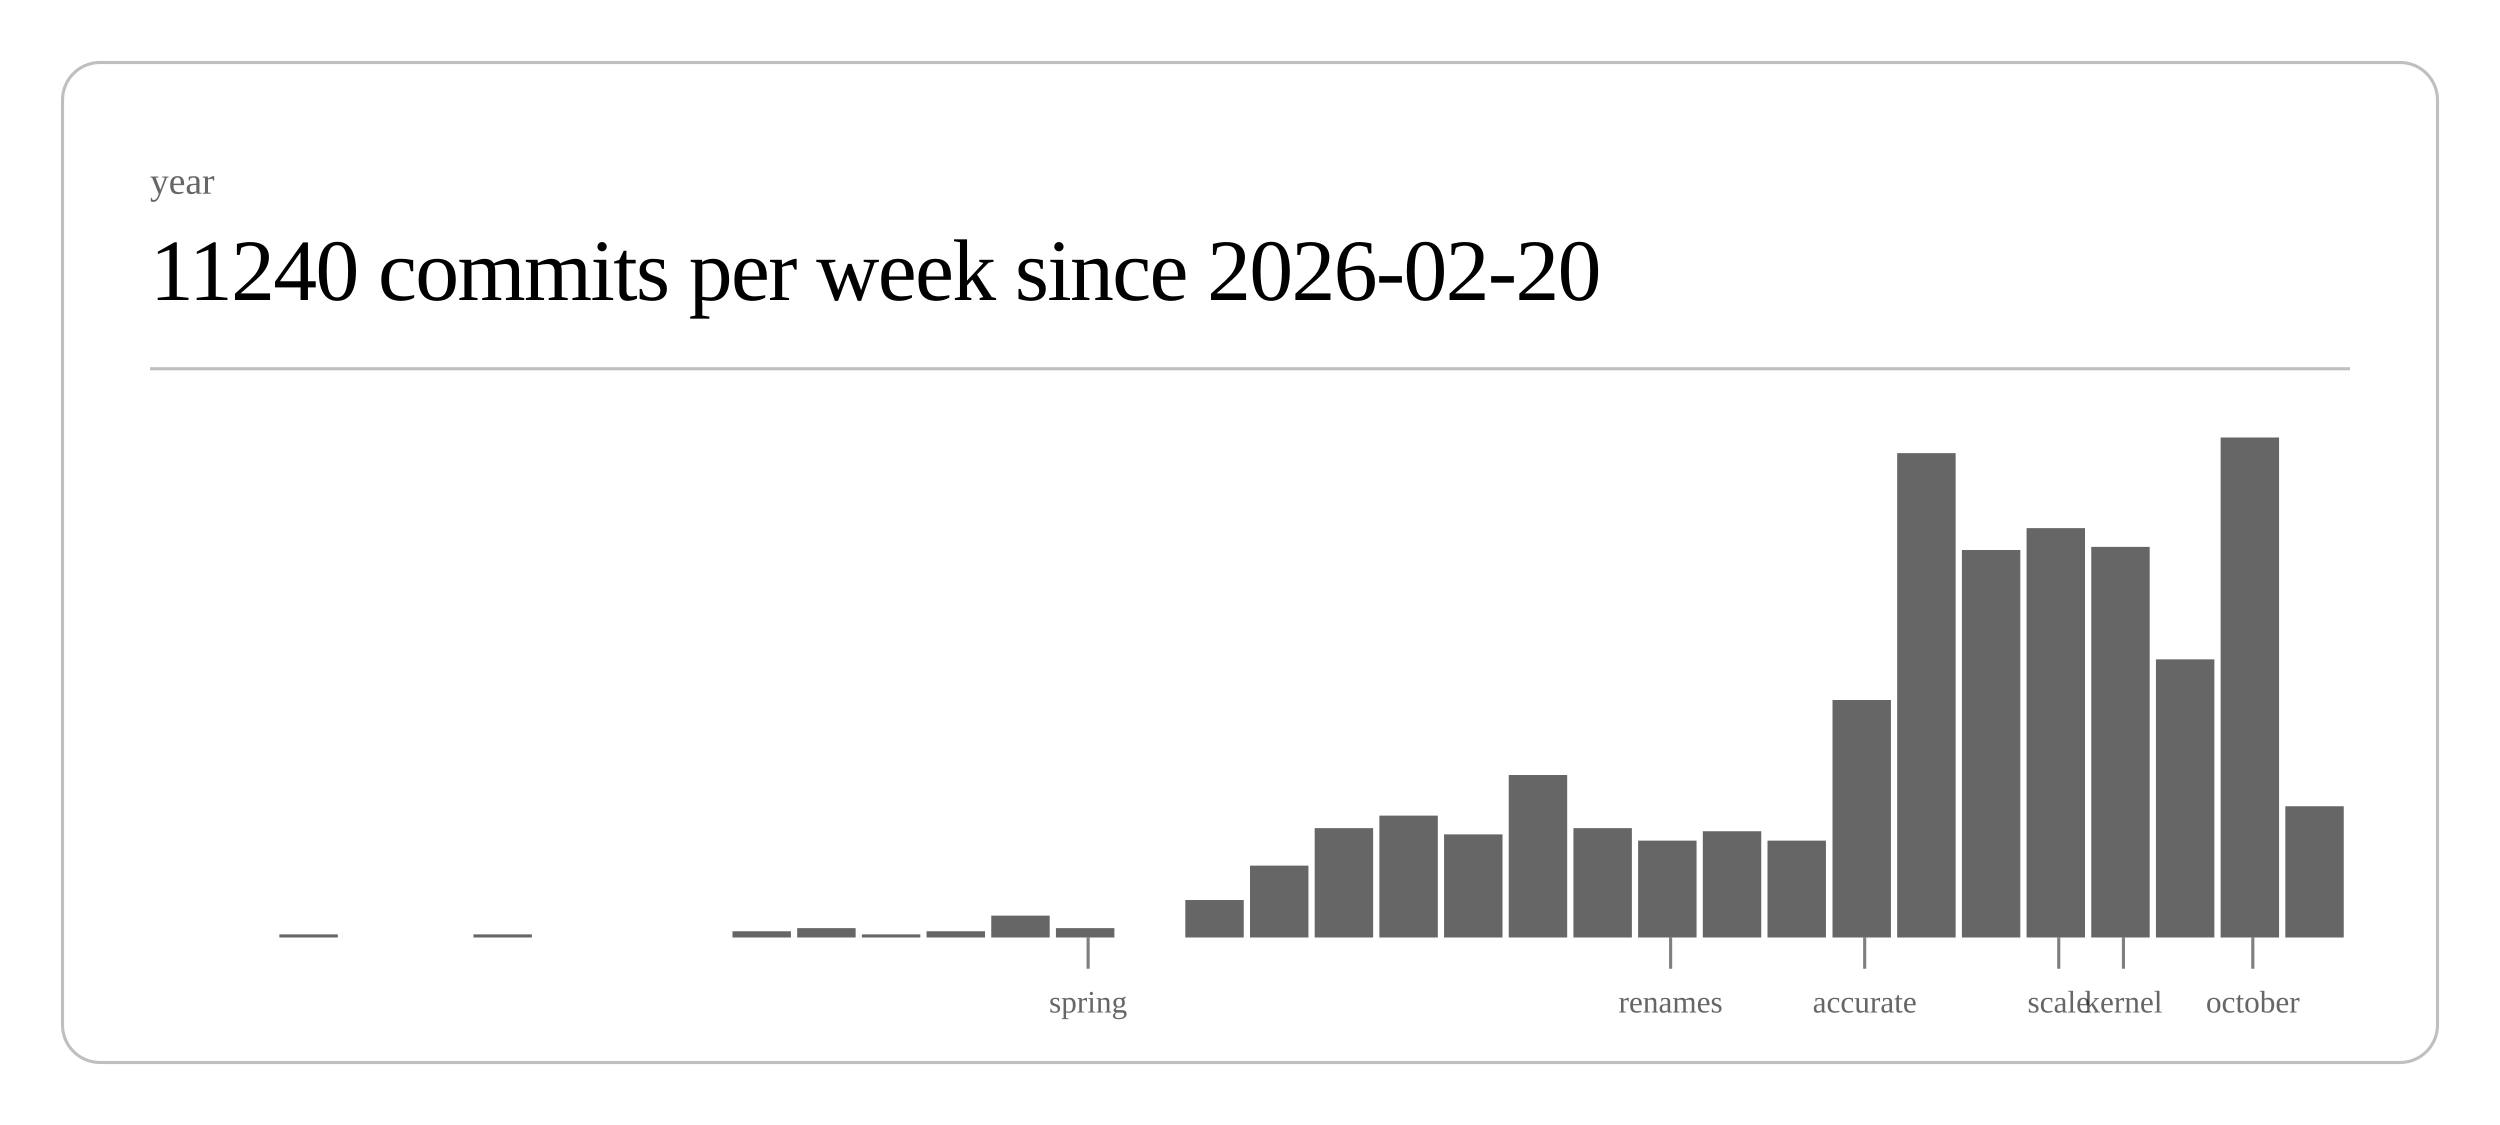
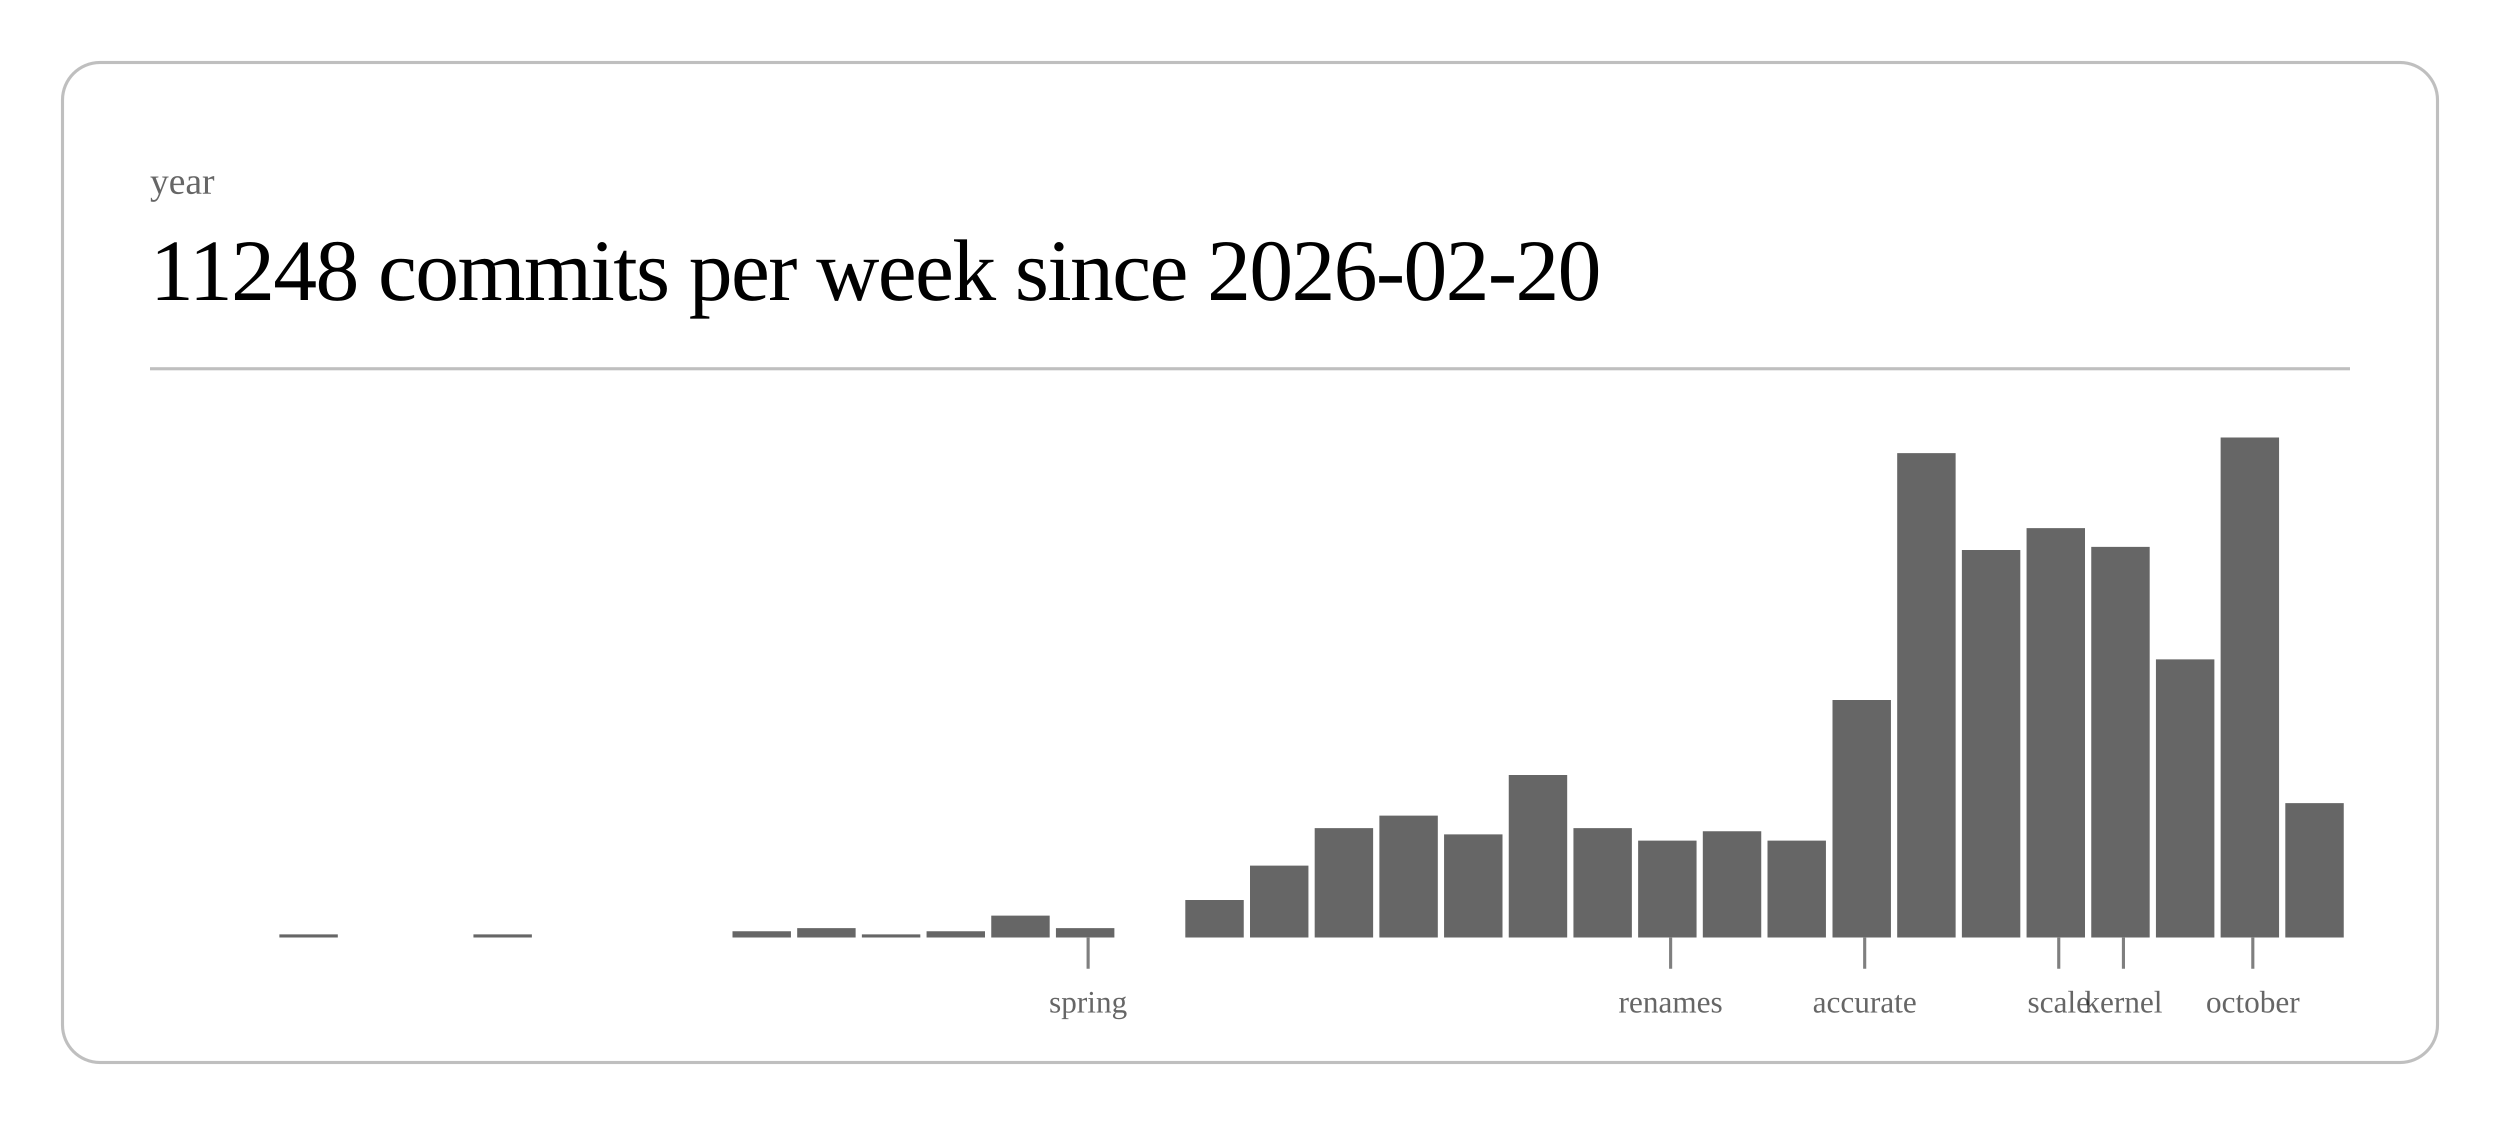
<svg xmlns="http://www.w3.org/2000/svg" class="post-header-svg" viewBox="0 0 800 360" width="800" height="360">
  <rect x="20" y="20" width="760" height="320" rx="12" ry="12" fill="none" stroke="currentColor" stroke-width="1" opacity="0.25" />
  <text fill="currentColor" x="48" y="62" font-size="12" opacity="0.6">year</text>
-   <text fill="currentColor" x="48" y="96" font-size="28" font-weight="300" letter-spacing="-0.5">11240 commits per week since 2026-02-20</text>
+   <text fill="currentColor" x="48" y="96" font-size="28" font-weight="300" letter-spacing="-0.5">11248 commits per week since 2026-02-20</text>
  <line stroke="currentColor" x1="48" y1="118" x2="752" y2="118" stroke-width="1" opacity="0.25" />
  <rect x="89.4" y="299" width="18.7" height="1" fill="currentColor" opacity="0.6" />
  <rect x="151.5" y="299" width="18.7" height="1" fill="currentColor" opacity="0.6" />
  <rect x="234.4" y="298" width="18.7" height="2" fill="currentColor" opacity="0.6" />
  <rect x="255.1" y="297" width="18.7" height="3" fill="currentColor" opacity="0.6" />
  <rect x="275.8" y="299" width="18.7" height="1" fill="currentColor" opacity="0.6" />
  <rect x="296.5" y="298" width="18.7" height="2" fill="currentColor" opacity="0.6" />
  <rect x="317.2" y="293" width="18.7" height="7" fill="currentColor" opacity="0.6" />
  <rect x="337.9" y="297" width="18.7" height="3" fill="currentColor" opacity="0.6" />
  <rect x="379.3" y="288" width="18.7" height="12" fill="currentColor" opacity="0.6" />
  <rect x="400.0" y="277" width="18.7" height="23" fill="currentColor" opacity="0.6" />
  <rect x="420.7" y="265" width="18.7" height="35" fill="currentColor" opacity="0.6" />
  <rect x="441.4" y="261" width="18.7" height="39" fill="currentColor" opacity="0.6" />
  <rect x="462.1" y="267" width="18.7" height="33" fill="currentColor" opacity="0.6" />
  <rect x="482.8" y="248" width="18.7" height="52" fill="currentColor" opacity="0.6" />
  <rect x="503.5" y="265" width="18.7" height="35" fill="currentColor" opacity="0.6" />
  <rect x="524.2" y="269" width="18.7" height="31" fill="currentColor" opacity="0.6" />
  <rect x="544.9" y="266" width="18.7" height="34" fill="currentColor" opacity="0.6" />
  <rect x="565.6" y="269" width="18.7" height="31" fill="currentColor" opacity="0.6" />
  <rect x="586.4" y="224" width="18.7" height="76" fill="currentColor" opacity="0.6" />
  <rect x="607.1" y="145" width="18.7" height="155" fill="currentColor" opacity="0.6" />
  <rect x="627.8" y="176" width="18.7" height="124" fill="currentColor" opacity="0.6" />
  <rect x="648.5" y="169" width="18.7" height="131" fill="currentColor" opacity="0.6" />
  <rect x="669.2" y="175" width="18.7" height="125" fill="currentColor" opacity="0.6" />
  <rect x="689.9" y="211" width="18.7" height="89" fill="currentColor" opacity="0.6" />
  <rect x="710.6" y="140" width="18.7" height="160" fill="currentColor" opacity="0.6" />
-   <rect x="731.3" y="258" width="18.7" height="42" fill="currentColor" opacity="0.6" />
+   <rect x="731.3" y="257" width="18.7" height="43" fill="currentColor" opacity="0.6" />
  <line stroke="currentColor" x1="348.2" y1="300" x2="348.2" y2="310" stroke-width="1" opacity="0.5" />
  <text fill="currentColor" x="348.2" y="324" font-size="10" opacity="0.6" text-anchor="middle">spring</text>
  <line stroke="currentColor" x1="534.6" y1="300" x2="534.6" y2="310" stroke-width="1" opacity="0.5" />
  <text fill="currentColor" x="534.6" y="324" font-size="10" opacity="0.6" text-anchor="middle">renames</text>
  <line stroke="currentColor" x1="596.7" y1="300" x2="596.7" y2="310" stroke-width="1" opacity="0.5" />
  <text fill="currentColor" x="596.7" y="324" font-size="10" opacity="0.6" text-anchor="middle">accurate</text>
  <line stroke="currentColor" x1="658.8" y1="300" x2="658.8" y2="310" stroke-width="1" opacity="0.5" />
  <text fill="currentColor" x="658.8" y="324" font-size="10" opacity="0.6" text-anchor="middle">scale</text>
  <line stroke="currentColor" x1="679.5" y1="300" x2="679.5" y2="310" stroke-width="1" opacity="0.5" />
  <text fill="currentColor" x="679.5" y="324" font-size="10" opacity="0.6" text-anchor="middle">kernel</text>
  <line stroke="currentColor" x1="720.9" y1="300" x2="720.9" y2="310" stroke-width="1" opacity="0.5" />
  <text fill="currentColor" x="720.9" y="324" font-size="10" opacity="0.6" text-anchor="middle">october</text>
</svg>
